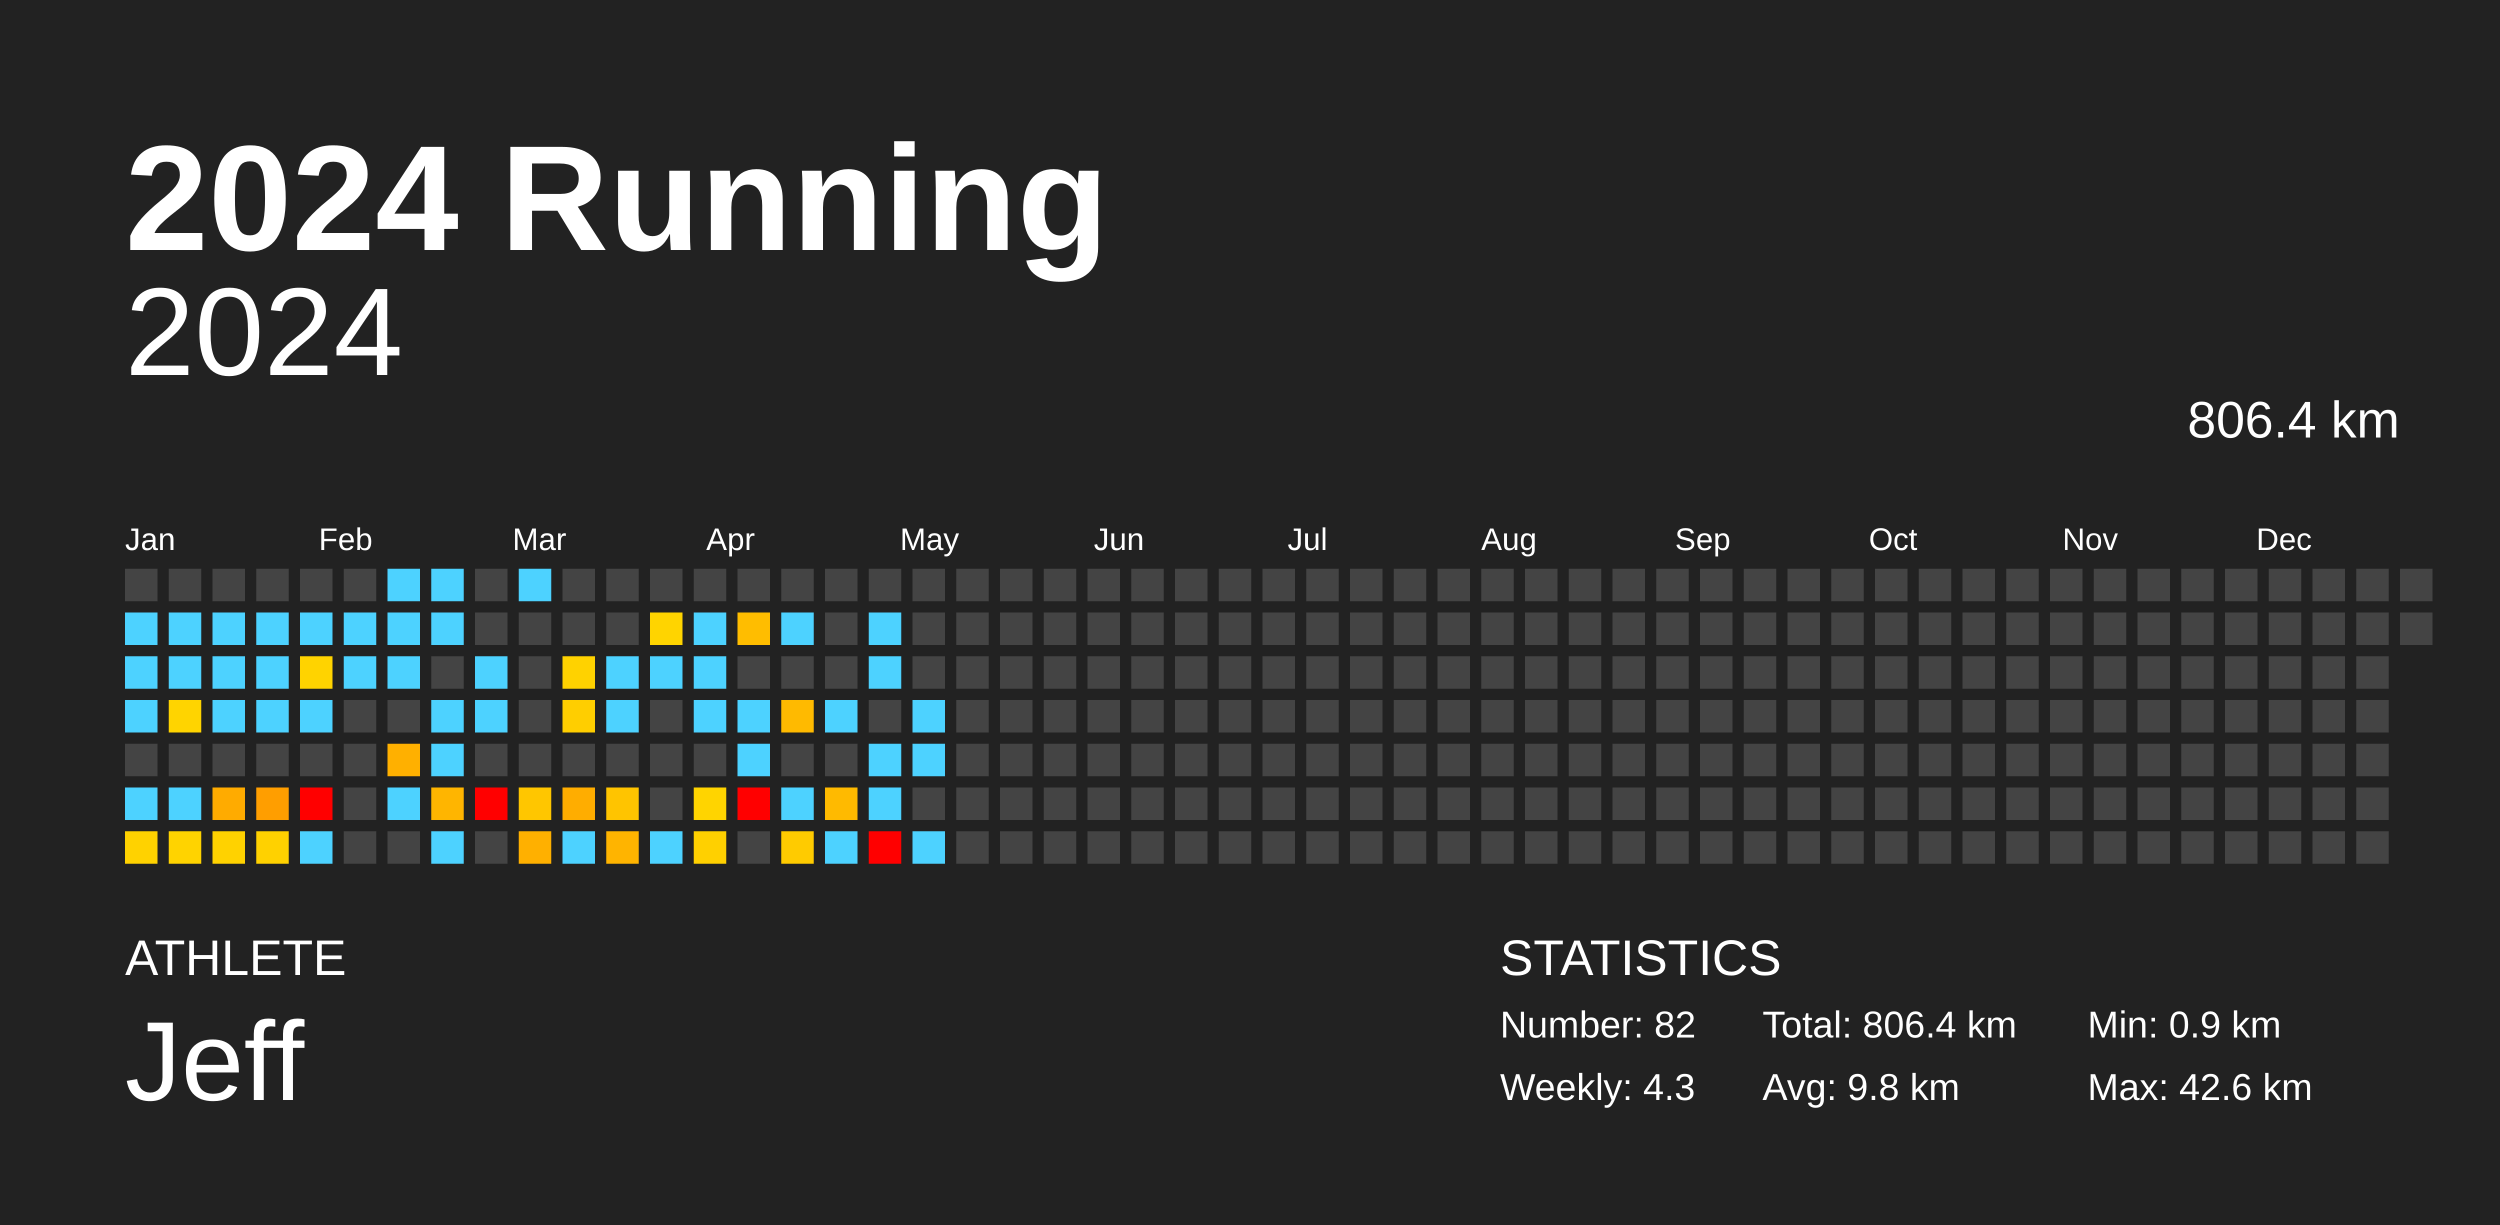
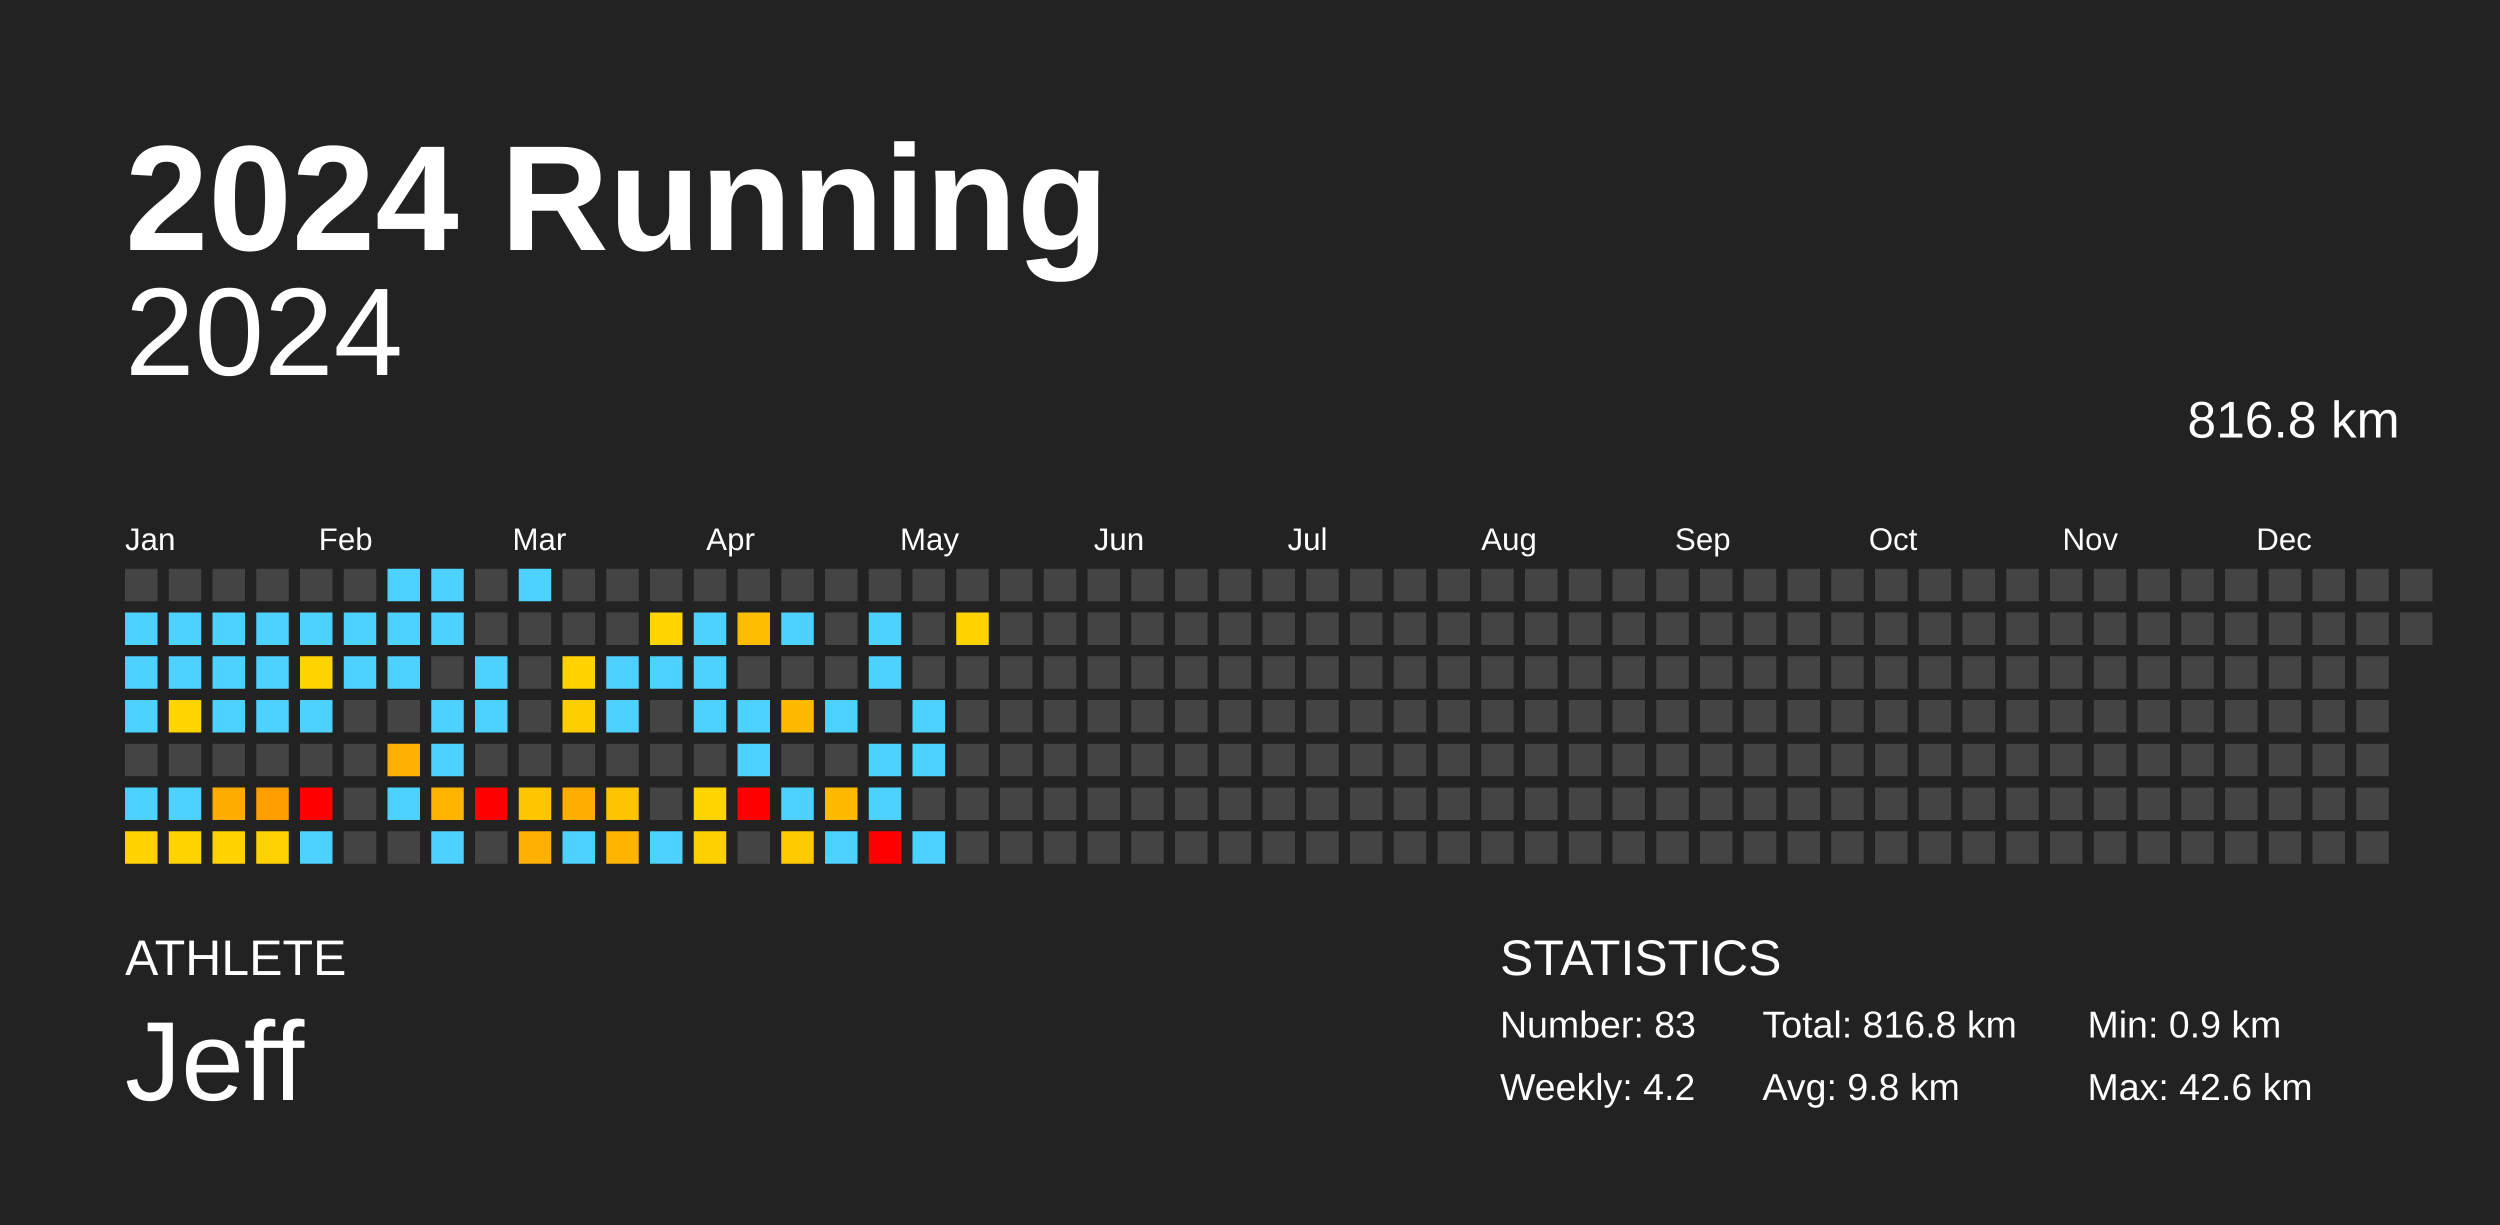
<svg xmlns="http://www.w3.org/2000/svg" baseProfile="full" height="98mm" version="1.1" viewBox="0,0,200,98" width="200mm">
  <defs />
  <rect fill="#222222" height="98" width="200" x="0" y="0" />
  <text fill="#FFFFFF" style="font-size:12px; font-family:Arial; font-weight:bold;" x="10" y="20">2024 Running</text>
  <text fill="#FFFFFF" style="font-size:4px; font-family:Arial" x="10" y="78">ATHLETE</text>
  <text fill="#FFFFFF" style="font-size:9px; font-family:Arial" x="10" y="88">Jeff</text>
  <text fill="#FFFFFF" style="font-size:4px; font-family:Arial" x="120" y="78">STATISTICS</text>
-   <text fill="#FFFFFF" style="font-size:3px; font-family:Arial" x="120" y="83">Number: 82</text>
-   <text fill="#FFFFFF" style="font-size:3px; font-family:Arial" x="120" y="88">Weekly: 4.3</text>
-   <text fill="#FFFFFF" style="font-size:3px; font-family:Arial" x="141" y="83">Total: 806.4 km</text>
+   <text fill="#FFFFFF" style="font-size:3px; font-family:Arial" x="120" y="83">Number: 83</text>
+   <text fill="#FFFFFF" style="font-size:3px; font-family:Arial" x="120" y="88">Weekly: 4.2</text>
+   <text fill="#FFFFFF" style="font-size:3px; font-family:Arial" x="141" y="83">Total: 816.8 km</text>
  <text fill="#FFFFFF" style="font-size:3px; font-family:Arial" x="141" y="88">Avg: 9.8 km</text>
  <text fill="#FFFFFF" style="font-size:3px; font-family:Arial" x="167" y="83">Min: 0.9 km</text>
  <text fill="#FFFFFF" style="font-size:3px; font-family:Arial" x="167" y="88">Max: 42.6 km</text>
  <text alignment-baseline="hanging" fill="#FFFFFF" style="font-size:10.0px; font-family:Arial;" x="10" y="30">2024</text>
-   <text alignment-baseline="hanging" fill="#FFFFFF" style="font-size:4.125px; font-family:Arial;" x="175" y="35">806.4 km</text>
+   <text alignment-baseline="hanging" fill="#FFFFFF" style="font-size:4.125px; font-family:Arial;" x="175" y="35">816.8 km</text>
  <text fill="#FFFFFF" style="font-size:2.5px; font-family:Arial" x="10.0" y="44">Jan</text>
  <text fill="#FFFFFF" style="font-size:2.5px; font-family:Arial" x="25.5" y="44">Feb</text>
  <text fill="#FFFFFF" style="font-size:2.5px; font-family:Arial" x="41.0" y="44">Mar</text>
  <text fill="#FFFFFF" style="font-size:2.5px; font-family:Arial" x="56.5" y="44">Apr</text>
  <text fill="#FFFFFF" style="font-size:2.5px; font-family:Arial" x="72.0" y="44">May</text>
  <text fill="#FFFFFF" style="font-size:2.5px; font-family:Arial" x="87.5" y="44">Jun</text>
  <text fill="#FFFFFF" style="font-size:2.5px; font-family:Arial" x="103.0" y="44">Jul</text>
  <text fill="#FFFFFF" style="font-size:2.5px; font-family:Arial" x="118.5" y="44">Aug</text>
  <text fill="#FFFFFF" style="font-size:2.5px; font-family:Arial" x="134.0" y="44">Sep</text>
  <text fill="#FFFFFF" style="font-size:2.5px; font-family:Arial" x="149.5" y="44">Oct</text>
  <text fill="#FFFFFF" style="font-size:2.5px; font-family:Arial" x="165.0" y="44">Nov</text>
  <text fill="#FFFFFF" style="font-size:2.5px; font-family:Arial" x="180.5" y="44">Dec</text>
  <rect fill="#444444" height="2.6" width="2.6" x="10.0" y="45.5" />
  <rect fill="#4dd2ff" height="2.6" width="2.6" x="10.0" y="49.0" />
  <rect fill="#4dd2ff" height="2.6" width="2.6" x="10.0" y="52.5" />
  <rect fill="#4dd2ff" height="2.6" width="2.6" x="10.0" y="56.0" />
  <rect fill="#444444" height="2.6" width="2.6" x="10.0" y="59.5" />
  <rect fill="#4dd2ff" height="2.6" width="2.6" x="10.0" y="63.0" />
  <rect fill="#ffd200" height="2.6" width="2.6" x="10.0" y="66.5" />
  <rect fill="#444444" height="2.6" width="2.6" x="13.5" y="45.5" />
  <rect fill="#4dd2ff" height="2.6" width="2.6" x="13.5" y="49.0" />
  <rect fill="#4dd2ff" height="2.6" width="2.6" x="13.5" y="52.5" />
  <rect fill="#ffd400" height="2.6" width="2.6" x="13.5" y="56.0" />
  <rect fill="#444444" height="2.6" width="2.6" x="13.5" y="59.5" />
  <rect fill="#4dd2ff" height="2.6" width="2.6" x="13.5" y="63.0" />
  <rect fill="#ffd300" height="2.6" width="2.6" x="13.5" y="66.5" />
  <rect fill="#444444" height="2.6" width="2.6" x="17.0" y="45.5" />
  <rect fill="#4dd2ff" height="2.6" width="2.6" x="17.0" y="49.0" />
  <rect fill="#4dd2ff" height="2.6" width="2.6" x="17.0" y="52.5" />
  <rect fill="#4dd2ff" height="2.6" width="2.6" x="17.0" y="56.0" />
  <rect fill="#444444" height="2.6" width="2.6" x="17.0" y="59.5" />
  <rect fill="#ffab00" height="2.6" width="2.6" x="17.0" y="63.0" />
  <rect fill="#ffd200" height="2.6" width="2.6" x="17.0" y="66.5" />
  <rect fill="#444444" height="2.6" width="2.6" x="20.5" y="45.5" />
  <rect fill="#4dd2ff" height="2.6" width="2.6" x="20.5" y="49.0" />
  <rect fill="#4dd2ff" height="2.6" width="2.6" x="20.5" y="52.5" />
  <rect fill="#4dd2ff" height="2.6" width="2.6" x="20.5" y="56.0" />
  <rect fill="#444444" height="2.6" width="2.6" x="20.5" y="59.5" />
  <rect fill="#ff9e00" height="2.6" width="2.6" x="20.5" y="63.0" />
  <rect fill="#ffd100" height="2.6" width="2.6" x="20.5" y="66.5" />
  <rect fill="#444444" height="2.6" width="2.6" x="24.0" y="45.5" />
  <rect fill="#4dd2ff" height="2.6" width="2.6" x="24.0" y="49.0" />
  <rect fill="#ffd300" height="2.6" width="2.6" x="24.0" y="52.5" />
  <rect fill="#4dd2ff" height="2.6" width="2.6" x="24.0" y="56.0" />
  <rect fill="#444444" height="2.6" width="2.6" x="24.0" y="59.5" />
  <rect fill="red" height="2.6" width="2.6" x="24.0" y="63.0" />
  <rect fill="#4dd2ff" height="2.6" width="2.6" x="24.0" y="66.5" />
  <rect fill="#444444" height="2.6" width="2.6" x="27.5" y="45.5" />
  <rect fill="#4dd2ff" height="2.6" width="2.6" x="27.5" y="49.0" />
  <rect fill="#4dd2ff" height="2.6" width="2.6" x="27.5" y="52.5" />
  <rect fill="#444444" height="2.6" width="2.6" x="27.5" y="56.0" />
  <rect fill="#444444" height="2.6" width="2.6" x="27.5" y="59.5" />
  <rect fill="#444444" height="2.6" width="2.6" x="27.5" y="63.0" />
  <rect fill="#444444" height="2.6" width="2.6" x="27.5" y="66.5" />
  <rect fill="#4dd2ff" height="2.6" width="2.6" x="31.0" y="45.5" />
  <rect fill="#4dd2ff" height="2.6" width="2.6" x="31.0" y="49.0" />
  <rect fill="#4dd2ff" height="2.6" width="2.6" x="31.0" y="52.5" />
  <rect fill="#444444" height="2.6" width="2.6" x="31.0" y="56.0" />
  <rect fill="#ffb000" height="2.6" width="2.6" x="31.0" y="59.5" />
  <rect fill="#4dd2ff" height="2.6" width="2.6" x="31.0" y="63.0" />
  <rect fill="#444444" height="2.6" width="2.6" x="31.0" y="66.5" />
  <rect fill="#4dd2ff" height="2.6" width="2.6" x="34.5" y="45.5" />
  <rect fill="#4dd2ff" height="2.6" width="2.6" x="34.5" y="49.0" />
  <rect fill="#444444" height="2.6" width="2.6" x="34.5" y="52.5" />
  <rect fill="#4dd2ff" height="2.6" width="2.6" x="34.5" y="56.0" />
  <rect fill="#4dd2ff" height="2.6" width="2.6" x="34.5" y="59.5" />
  <rect fill="#ffb500" height="2.6" width="2.6" x="34.5" y="63.0" />
  <rect fill="#4dd2ff" height="2.6" width="2.6" x="34.5" y="66.5" />
  <rect fill="#444444" height="2.6" width="2.6" x="38.0" y="45.5" />
  <rect fill="#444444" height="2.6" width="2.6" x="38.0" y="49.0" />
  <rect fill="#4dd2ff" height="2.6" width="2.6" x="38.0" y="52.5" />
  <rect fill="#4dd2ff" height="2.6" width="2.6" x="38.0" y="56.0" />
  <rect fill="#444444" height="2.6" width="2.6" x="38.0" y="59.5" />
  <rect fill="red" height="2.6" width="2.6" x="38.0" y="63.0" />
  <rect fill="#444444" height="2.6" width="2.6" x="38.0" y="66.5" />
  <rect fill="#4dd2ff" height="2.6" width="2.6" x="41.5" y="45.5" />
  <rect fill="#444444" height="2.6" width="2.6" x="41.5" y="49.0" />
  <rect fill="#444444" height="2.6" width="2.6" x="41.5" y="52.5" />
  <rect fill="#444444" height="2.6" width="2.6" x="41.5" y="56.0" />
  <rect fill="#444444" height="2.6" width="2.6" x="41.5" y="59.5" />
  <rect fill="#ffc600" height="2.6" width="2.6" x="41.5" y="63.0" />
  <rect fill="#ffb000" height="2.6" width="2.6" x="41.5" y="66.5" />
  <rect fill="#444444" height="2.6" width="2.6" x="45.0" y="45.5" />
  <rect fill="#444444" height="2.6" width="2.6" x="45.0" y="49.0" />
  <rect fill="#ffd200" height="2.6" width="2.6" x="45.0" y="52.5" />
  <rect fill="#ffce00" height="2.6" width="2.6" x="45.0" y="56.0" />
  <rect fill="#444444" height="2.6" width="2.6" x="45.0" y="59.5" />
  <rect fill="#ffad00" height="2.6" width="2.6" x="45.0" y="63.0" />
  <rect fill="#4dd2ff" height="2.6" width="2.6" x="45.0" y="66.5" />
  <rect fill="#444444" height="2.6" width="2.6" x="48.5" y="45.5" />
  <rect fill="#444444" height="2.6" width="2.6" x="48.5" y="49.0" />
  <rect fill="#4dd2ff" height="2.6" width="2.6" x="48.5" y="52.5" />
  <rect fill="#4dd2ff" height="2.6" width="2.6" x="48.5" y="56.0" />
  <rect fill="#444444" height="2.6" width="2.6" x="48.5" y="59.5" />
  <rect fill="#ffc400" height="2.6" width="2.6" x="48.5" y="63.0" />
  <rect fill="#ffb400" height="2.6" width="2.6" x="48.5" y="66.5" />
  <rect fill="#444444" height="2.6" width="2.6" x="52.0" y="45.5" />
  <rect fill="#ffd400" height="2.6" width="2.6" x="52.0" y="49.0" />
  <rect fill="#4dd2ff" height="2.6" width="2.6" x="52.0" y="52.5" />
  <rect fill="#444444" height="2.6" width="2.6" x="52.0" y="56.0" />
  <rect fill="#444444" height="2.6" width="2.6" x="52.0" y="59.5" />
  <rect fill="#444444" height="2.6" width="2.6" x="52.0" y="63.0" />
  <rect fill="#4dd2ff" height="2.6" width="2.6" x="52.0" y="66.5" />
  <rect fill="#444444" height="2.6" width="2.6" x="55.5" y="45.5" />
  <rect fill="#4dd2ff" height="2.6" width="2.6" x="55.5" y="49.0" />
  <rect fill="#4dd2ff" height="2.6" width="2.6" x="55.5" y="52.5" />
  <rect fill="#4dd2ff" height="2.6" width="2.6" x="55.5" y="56.0" />
  <rect fill="#444444" height="2.6" width="2.6" x="55.5" y="59.5" />
  <rect fill="#ffd400" height="2.6" width="2.6" x="55.5" y="63.0" />
  <rect fill="#ffd000" height="2.6" width="2.6" x="55.5" y="66.5" />
  <rect fill="#444444" height="2.6" width="2.6" x="59.0" y="45.5" />
  <rect fill="#ffbd00" height="2.6" width="2.6" x="59.0" y="49.0" />
  <rect fill="#444444" height="2.6" width="2.6" x="59.0" y="52.5" />
  <rect fill="#4dd2ff" height="2.6" width="2.6" x="59.0" y="56.0" />
  <rect fill="#4dd2ff" height="2.6" width="2.6" x="59.0" y="59.5" />
  <rect fill="red" height="2.6" width="2.6" x="59.0" y="63.0" />
  <rect fill="#444444" height="2.6" width="2.6" x="59.0" y="66.5" />
  <rect fill="#444444" height="2.6" width="2.6" x="62.5" y="45.5" />
  <rect fill="#4dd2ff" height="2.6" width="2.6" x="62.5" y="49.0" />
  <rect fill="#444444" height="2.6" width="2.6" x="62.5" y="52.5" />
  <rect fill="#ffba00" height="2.6" width="2.6" x="62.5" y="56.0" />
  <rect fill="#444444" height="2.6" width="2.6" x="62.5" y="59.5" />
  <rect fill="#4dd2ff" height="2.6" width="2.6" x="62.5" y="63.0" />
  <rect fill="#ffcb00" height="2.6" width="2.6" x="62.5" y="66.5" />
  <rect fill="#444444" height="2.6" width="2.6" x="66.0" y="45.5" />
  <rect fill="#444444" height="2.6" width="2.6" x="66.0" y="49.0" />
  <rect fill="#444444" height="2.6" width="2.6" x="66.0" y="52.5" />
  <rect fill="#4dd2ff" height="2.6" width="2.6" x="66.0" y="56.0" />
  <rect fill="#444444" height="2.6" width="2.6" x="66.0" y="59.5" />
  <rect fill="#ffba00" height="2.6" width="2.6" x="66.0" y="63.0" />
  <rect fill="#4dd2ff" height="2.6" width="2.6" x="66.0" y="66.5" />
  <rect fill="#444444" height="2.6" width="2.6" x="69.5" y="45.5" />
  <rect fill="#4dd2ff" height="2.6" width="2.6" x="69.5" y="49.0" />
  <rect fill="#4dd2ff" height="2.6" width="2.6" x="69.5" y="52.5" />
  <rect fill="#444444" height="2.6" width="2.6" x="69.5" y="56.0" />
  <rect fill="#4dd2ff" height="2.6" width="2.6" x="69.5" y="59.5" />
  <rect fill="#4dd2ff" height="2.6" width="2.6" x="69.5" y="63.0" />
  <rect fill="red" height="2.6" width="2.6" x="69.5" y="66.5" />
  <rect fill="#444444" height="2.6" width="2.6" x="73.0" y="45.5" />
  <rect fill="#444444" height="2.6" width="2.6" x="73.0" y="49.0" />
  <rect fill="#444444" height="2.6" width="2.6" x="73.0" y="52.5" />
  <rect fill="#4dd2ff" height="2.6" width="2.6" x="73.0" y="56.0" />
  <rect fill="#4dd2ff" height="2.6" width="2.6" x="73.0" y="59.5" />
  <rect fill="#444444" height="2.6" width="2.6" x="73.0" y="63.0" />
  <rect fill="#4dd2ff" height="2.6" width="2.6" x="73.0" y="66.5" />
  <rect fill="#444444" height="2.6" width="2.6" x="76.5" y="45.5" />
-   <rect fill="#444444" height="2.6" width="2.6" x="76.5" y="49.0" />
+   <rect fill="#ffd200" height="2.6" width="2.6" x="76.5" y="49.0" />
  <rect fill="#444444" height="2.6" width="2.6" x="76.5" y="52.5" />
  <rect fill="#444444" height="2.6" width="2.6" x="76.5" y="56.0" />
  <rect fill="#444444" height="2.6" width="2.6" x="76.5" y="59.5" />
  <rect fill="#444444" height="2.6" width="2.6" x="76.5" y="63.0" />
  <rect fill="#444444" height="2.6" width="2.6" x="76.5" y="66.5" />
  <rect fill="#444444" height="2.6" width="2.6" x="80.0" y="45.5" />
  <rect fill="#444444" height="2.6" width="2.6" x="80.0" y="49.0" />
  <rect fill="#444444" height="2.6" width="2.6" x="80.0" y="52.5" />
  <rect fill="#444444" height="2.6" width="2.6" x="80.0" y="56.0" />
  <rect fill="#444444" height="2.6" width="2.6" x="80.0" y="59.5" />
  <rect fill="#444444" height="2.6" width="2.6" x="80.0" y="63.0" />
  <rect fill="#444444" height="2.6" width="2.6" x="80.0" y="66.5" />
  <rect fill="#444444" height="2.6" width="2.6" x="83.5" y="45.5" />
  <rect fill="#444444" height="2.6" width="2.6" x="83.5" y="49.0" />
  <rect fill="#444444" height="2.6" width="2.6" x="83.5" y="52.5" />
  <rect fill="#444444" height="2.6" width="2.6" x="83.5" y="56.0" />
  <rect fill="#444444" height="2.6" width="2.6" x="83.5" y="59.5" />
  <rect fill="#444444" height="2.6" width="2.6" x="83.5" y="63.0" />
  <rect fill="#444444" height="2.6" width="2.6" x="83.5" y="66.5" />
  <rect fill="#444444" height="2.6" width="2.6" x="87.0" y="45.5" />
  <rect fill="#444444" height="2.6" width="2.6" x="87.0" y="49.0" />
  <rect fill="#444444" height="2.6" width="2.6" x="87.0" y="52.5" />
  <rect fill="#444444" height="2.6" width="2.6" x="87.0" y="56.0" />
  <rect fill="#444444" height="2.6" width="2.6" x="87.0" y="59.5" />
  <rect fill="#444444" height="2.6" width="2.6" x="87.0" y="63.0" />
  <rect fill="#444444" height="2.6" width="2.6" x="87.0" y="66.5" />
  <rect fill="#444444" height="2.6" width="2.6" x="90.5" y="45.5" />
  <rect fill="#444444" height="2.6" width="2.6" x="90.5" y="49.0" />
  <rect fill="#444444" height="2.6" width="2.6" x="90.5" y="52.5" />
  <rect fill="#444444" height="2.6" width="2.6" x="90.5" y="56.0" />
  <rect fill="#444444" height="2.6" width="2.6" x="90.5" y="59.5" />
  <rect fill="#444444" height="2.6" width="2.6" x="90.5" y="63.0" />
  <rect fill="#444444" height="2.6" width="2.6" x="90.5" y="66.5" />
  <rect fill="#444444" height="2.6" width="2.6" x="94.0" y="45.5" />
  <rect fill="#444444" height="2.6" width="2.6" x="94.0" y="49.0" />
  <rect fill="#444444" height="2.6" width="2.6" x="94.0" y="52.5" />
  <rect fill="#444444" height="2.6" width="2.6" x="94.0" y="56.0" />
  <rect fill="#444444" height="2.6" width="2.6" x="94.0" y="59.5" />
  <rect fill="#444444" height="2.6" width="2.6" x="94.0" y="63.0" />
  <rect fill="#444444" height="2.6" width="2.6" x="94.0" y="66.5" />
  <rect fill="#444444" height="2.6" width="2.6" x="97.5" y="45.5" />
  <rect fill="#444444" height="2.6" width="2.6" x="97.5" y="49.0" />
  <rect fill="#444444" height="2.6" width="2.6" x="97.5" y="52.5" />
  <rect fill="#444444" height="2.6" width="2.6" x="97.5" y="56.0" />
  <rect fill="#444444" height="2.6" width="2.6" x="97.5" y="59.5" />
  <rect fill="#444444" height="2.6" width="2.6" x="97.5" y="63.0" />
  <rect fill="#444444" height="2.6" width="2.6" x="97.5" y="66.5" />
  <rect fill="#444444" height="2.6" width="2.6" x="101.0" y="45.5" />
  <rect fill="#444444" height="2.6" width="2.6" x="101.0" y="49.0" />
  <rect fill="#444444" height="2.6" width="2.6" x="101.0" y="52.5" />
  <rect fill="#444444" height="2.6" width="2.6" x="101.0" y="56.0" />
  <rect fill="#444444" height="2.6" width="2.6" x="101.0" y="59.5" />
  <rect fill="#444444" height="2.6" width="2.6" x="101.0" y="63.0" />
  <rect fill="#444444" height="2.6" width="2.6" x="101.0" y="66.5" />
  <rect fill="#444444" height="2.6" width="2.6" x="104.5" y="45.5" />
  <rect fill="#444444" height="2.6" width="2.6" x="104.5" y="49.0" />
  <rect fill="#444444" height="2.6" width="2.6" x="104.5" y="52.5" />
  <rect fill="#444444" height="2.6" width="2.6" x="104.5" y="56.0" />
  <rect fill="#444444" height="2.6" width="2.6" x="104.5" y="59.5" />
  <rect fill="#444444" height="2.6" width="2.6" x="104.5" y="63.0" />
  <rect fill="#444444" height="2.6" width="2.6" x="104.5" y="66.5" />
  <rect fill="#444444" height="2.6" width="2.6" x="108.0" y="45.5" />
  <rect fill="#444444" height="2.6" width="2.6" x="108.0" y="49.0" />
  <rect fill="#444444" height="2.6" width="2.6" x="108.0" y="52.5" />
  <rect fill="#444444" height="2.6" width="2.6" x="108.0" y="56.0" />
  <rect fill="#444444" height="2.6" width="2.6" x="108.0" y="59.5" />
  <rect fill="#444444" height="2.6" width="2.6" x="108.0" y="63.0" />
  <rect fill="#444444" height="2.6" width="2.6" x="108.0" y="66.5" />
  <rect fill="#444444" height="2.6" width="2.6" x="111.5" y="45.5" />
  <rect fill="#444444" height="2.6" width="2.6" x="111.5" y="49.0" />
  <rect fill="#444444" height="2.6" width="2.6" x="111.5" y="52.5" />
  <rect fill="#444444" height="2.6" width="2.6" x="111.5" y="56.0" />
  <rect fill="#444444" height="2.6" width="2.6" x="111.5" y="59.5" />
  <rect fill="#444444" height="2.6" width="2.6" x="111.5" y="63.0" />
  <rect fill="#444444" height="2.6" width="2.6" x="111.5" y="66.5" />
  <rect fill="#444444" height="2.6" width="2.6" x="115.0" y="45.5" />
  <rect fill="#444444" height="2.6" width="2.6" x="115.0" y="49.0" />
  <rect fill="#444444" height="2.6" width="2.6" x="115.0" y="52.5" />
  <rect fill="#444444" height="2.6" width="2.6" x="115.0" y="56.0" />
  <rect fill="#444444" height="2.6" width="2.6" x="115.0" y="59.5" />
  <rect fill="#444444" height="2.6" width="2.6" x="115.0" y="63.0" />
  <rect fill="#444444" height="2.6" width="2.6" x="115.0" y="66.5" />
  <rect fill="#444444" height="2.6" width="2.6" x="118.5" y="45.5" />
  <rect fill="#444444" height="2.6" width="2.6" x="118.5" y="49.0" />
  <rect fill="#444444" height="2.6" width="2.6" x="118.5" y="52.5" />
  <rect fill="#444444" height="2.6" width="2.6" x="118.5" y="56.0" />
  <rect fill="#444444" height="2.6" width="2.6" x="118.5" y="59.5" />
  <rect fill="#444444" height="2.6" width="2.6" x="118.5" y="63.0" />
  <rect fill="#444444" height="2.6" width="2.6" x="118.5" y="66.5" />
  <rect fill="#444444" height="2.6" width="2.6" x="122.0" y="45.5" />
  <rect fill="#444444" height="2.6" width="2.6" x="122.0" y="49.0" />
  <rect fill="#444444" height="2.6" width="2.6" x="122.0" y="52.5" />
  <rect fill="#444444" height="2.6" width="2.6" x="122.0" y="56.0" />
  <rect fill="#444444" height="2.6" width="2.6" x="122.0" y="59.5" />
  <rect fill="#444444" height="2.6" width="2.6" x="122.0" y="63.0" />
  <rect fill="#444444" height="2.6" width="2.6" x="122.0" y="66.5" />
  <rect fill="#444444" height="2.6" width="2.6" x="125.5" y="45.5" />
  <rect fill="#444444" height="2.6" width="2.6" x="125.5" y="49.0" />
  <rect fill="#444444" height="2.6" width="2.6" x="125.5" y="52.5" />
  <rect fill="#444444" height="2.6" width="2.6" x="125.5" y="56.0" />
  <rect fill="#444444" height="2.6" width="2.6" x="125.5" y="59.5" />
  <rect fill="#444444" height="2.6" width="2.6" x="125.5" y="63.0" />
  <rect fill="#444444" height="2.6" width="2.6" x="125.5" y="66.5" />
  <rect fill="#444444" height="2.6" width="2.6" x="129.0" y="45.5" />
  <rect fill="#444444" height="2.6" width="2.6" x="129.0" y="49.0" />
  <rect fill="#444444" height="2.6" width="2.6" x="129.0" y="52.5" />
  <rect fill="#444444" height="2.6" width="2.6" x="129.0" y="56.0" />
  <rect fill="#444444" height="2.6" width="2.6" x="129.0" y="59.5" />
  <rect fill="#444444" height="2.6" width="2.6" x="129.0" y="63.0" />
  <rect fill="#444444" height="2.6" width="2.6" x="129.0" y="66.5" />
  <rect fill="#444444" height="2.6" width="2.6" x="132.5" y="45.5" />
  <rect fill="#444444" height="2.6" width="2.6" x="132.5" y="49.0" />
  <rect fill="#444444" height="2.6" width="2.6" x="132.5" y="52.5" />
  <rect fill="#444444" height="2.6" width="2.6" x="132.5" y="56.0" />
  <rect fill="#444444" height="2.6" width="2.6" x="132.5" y="59.5" />
  <rect fill="#444444" height="2.6" width="2.6" x="132.5" y="63.0" />
  <rect fill="#444444" height="2.6" width="2.6" x="132.5" y="66.5" />
  <rect fill="#444444" height="2.6" width="2.6" x="136.0" y="45.5" />
  <rect fill="#444444" height="2.6" width="2.6" x="136.0" y="49.0" />
  <rect fill="#444444" height="2.6" width="2.6" x="136.0" y="52.5" />
  <rect fill="#444444" height="2.6" width="2.6" x="136.0" y="56.0" />
  <rect fill="#444444" height="2.6" width="2.6" x="136.0" y="59.5" />
  <rect fill="#444444" height="2.6" width="2.6" x="136.0" y="63.0" />
  <rect fill="#444444" height="2.6" width="2.6" x="136.0" y="66.5" />
  <rect fill="#444444" height="2.6" width="2.6" x="139.5" y="45.5" />
  <rect fill="#444444" height="2.6" width="2.6" x="139.5" y="49.0" />
  <rect fill="#444444" height="2.6" width="2.6" x="139.5" y="52.5" />
  <rect fill="#444444" height="2.6" width="2.6" x="139.5" y="56.0" />
  <rect fill="#444444" height="2.6" width="2.6" x="139.5" y="59.5" />
  <rect fill="#444444" height="2.6" width="2.6" x="139.5" y="63.0" />
  <rect fill="#444444" height="2.6" width="2.6" x="139.5" y="66.5" />
  <rect fill="#444444" height="2.6" width="2.6" x="143.0" y="45.5" />
  <rect fill="#444444" height="2.6" width="2.6" x="143.0" y="49.0" />
  <rect fill="#444444" height="2.6" width="2.6" x="143.0" y="52.5" />
  <rect fill="#444444" height="2.6" width="2.6" x="143.0" y="56.0" />
  <rect fill="#444444" height="2.6" width="2.6" x="143.0" y="59.5" />
  <rect fill="#444444" height="2.6" width="2.6" x="143.0" y="63.0" />
  <rect fill="#444444" height="2.6" width="2.6" x="143.0" y="66.5" />
  <rect fill="#444444" height="2.6" width="2.6" x="146.5" y="45.5" />
  <rect fill="#444444" height="2.6" width="2.6" x="146.5" y="49.0" />
  <rect fill="#444444" height="2.6" width="2.6" x="146.5" y="52.5" />
  <rect fill="#444444" height="2.6" width="2.6" x="146.5" y="56.0" />
  <rect fill="#444444" height="2.6" width="2.6" x="146.5" y="59.5" />
  <rect fill="#444444" height="2.6" width="2.6" x="146.5" y="63.0" />
  <rect fill="#444444" height="2.6" width="2.6" x="146.5" y="66.5" />
  <rect fill="#444444" height="2.6" width="2.6" x="150.0" y="45.5" />
  <rect fill="#444444" height="2.6" width="2.6" x="150.0" y="49.0" />
  <rect fill="#444444" height="2.6" width="2.6" x="150.0" y="52.5" />
  <rect fill="#444444" height="2.6" width="2.6" x="150.0" y="56.0" />
  <rect fill="#444444" height="2.6" width="2.6" x="150.0" y="59.5" />
  <rect fill="#444444" height="2.6" width="2.6" x="150.0" y="63.0" />
  <rect fill="#444444" height="2.6" width="2.6" x="150.0" y="66.5" />
  <rect fill="#444444" height="2.6" width="2.6" x="153.5" y="45.5" />
  <rect fill="#444444" height="2.6" width="2.6" x="153.5" y="49.0" />
  <rect fill="#444444" height="2.6" width="2.6" x="153.5" y="52.5" />
  <rect fill="#444444" height="2.6" width="2.6" x="153.5" y="56.0" />
  <rect fill="#444444" height="2.6" width="2.6" x="153.5" y="59.5" />
  <rect fill="#444444" height="2.6" width="2.6" x="153.5" y="63.0" />
  <rect fill="#444444" height="2.6" width="2.6" x="153.5" y="66.5" />
  <rect fill="#444444" height="2.6" width="2.6" x="157.0" y="45.5" />
  <rect fill="#444444" height="2.6" width="2.6" x="157.0" y="49.0" />
  <rect fill="#444444" height="2.6" width="2.6" x="157.0" y="52.5" />
  <rect fill="#444444" height="2.6" width="2.6" x="157.0" y="56.0" />
  <rect fill="#444444" height="2.6" width="2.6" x="157.0" y="59.5" />
  <rect fill="#444444" height="2.6" width="2.6" x="157.0" y="63.0" />
  <rect fill="#444444" height="2.6" width="2.6" x="157.0" y="66.5" />
  <rect fill="#444444" height="2.6" width="2.6" x="160.5" y="45.5" />
  <rect fill="#444444" height="2.6" width="2.6" x="160.5" y="49.0" />
  <rect fill="#444444" height="2.6" width="2.6" x="160.5" y="52.5" />
  <rect fill="#444444" height="2.6" width="2.6" x="160.5" y="56.0" />
  <rect fill="#444444" height="2.6" width="2.6" x="160.5" y="59.5" />
  <rect fill="#444444" height="2.6" width="2.6" x="160.5" y="63.0" />
  <rect fill="#444444" height="2.6" width="2.6" x="160.5" y="66.5" />
  <rect fill="#444444" height="2.6" width="2.6" x="164.0" y="45.5" />
  <rect fill="#444444" height="2.6" width="2.6" x="164.0" y="49.0" />
  <rect fill="#444444" height="2.6" width="2.6" x="164.0" y="52.5" />
  <rect fill="#444444" height="2.6" width="2.6" x="164.0" y="56.0" />
  <rect fill="#444444" height="2.6" width="2.6" x="164.0" y="59.5" />
  <rect fill="#444444" height="2.6" width="2.6" x="164.0" y="63.0" />
  <rect fill="#444444" height="2.6" width="2.6" x="164.0" y="66.5" />
  <rect fill="#444444" height="2.6" width="2.6" x="167.5" y="45.5" />
  <rect fill="#444444" height="2.6" width="2.6" x="167.5" y="49.0" />
  <rect fill="#444444" height="2.6" width="2.6" x="167.5" y="52.5" />
  <rect fill="#444444" height="2.6" width="2.6" x="167.5" y="56.0" />
  <rect fill="#444444" height="2.6" width="2.6" x="167.5" y="59.5" />
  <rect fill="#444444" height="2.6" width="2.6" x="167.5" y="63.0" />
  <rect fill="#444444" height="2.6" width="2.6" x="167.5" y="66.5" />
  <rect fill="#444444" height="2.6" width="2.6" x="171.0" y="45.5" />
  <rect fill="#444444" height="2.6" width="2.6" x="171.0" y="49.0" />
  <rect fill="#444444" height="2.6" width="2.6" x="171.0" y="52.5" />
  <rect fill="#444444" height="2.6" width="2.6" x="171.0" y="56.0" />
  <rect fill="#444444" height="2.6" width="2.6" x="171.0" y="59.5" />
  <rect fill="#444444" height="2.6" width="2.6" x="171.0" y="63.0" />
  <rect fill="#444444" height="2.6" width="2.6" x="171.0" y="66.5" />
  <rect fill="#444444" height="2.6" width="2.6" x="174.5" y="45.5" />
  <rect fill="#444444" height="2.6" width="2.6" x="174.5" y="49.0" />
  <rect fill="#444444" height="2.6" width="2.6" x="174.5" y="52.5" />
  <rect fill="#444444" height="2.6" width="2.6" x="174.5" y="56.0" />
  <rect fill="#444444" height="2.6" width="2.6" x="174.5" y="59.5" />
  <rect fill="#444444" height="2.6" width="2.6" x="174.5" y="63.0" />
  <rect fill="#444444" height="2.6" width="2.6" x="174.5" y="66.5" />
  <rect fill="#444444" height="2.6" width="2.6" x="178.0" y="45.5" />
  <rect fill="#444444" height="2.6" width="2.6" x="178.0" y="49.0" />
  <rect fill="#444444" height="2.6" width="2.6" x="178.0" y="52.5" />
  <rect fill="#444444" height="2.6" width="2.6" x="178.0" y="56.0" />
  <rect fill="#444444" height="2.6" width="2.6" x="178.0" y="59.5" />
  <rect fill="#444444" height="2.6" width="2.6" x="178.0" y="63.0" />
  <rect fill="#444444" height="2.6" width="2.6" x="178.0" y="66.5" />
  <rect fill="#444444" height="2.6" width="2.6" x="181.5" y="45.5" />
  <rect fill="#444444" height="2.6" width="2.6" x="181.5" y="49.0" />
  <rect fill="#444444" height="2.6" width="2.6" x="181.5" y="52.5" />
  <rect fill="#444444" height="2.6" width="2.6" x="181.5" y="56.0" />
  <rect fill="#444444" height="2.6" width="2.6" x="181.5" y="59.5" />
  <rect fill="#444444" height="2.6" width="2.6" x="181.5" y="63.0" />
  <rect fill="#444444" height="2.6" width="2.6" x="181.5" y="66.5" />
  <rect fill="#444444" height="2.6" width="2.6" x="185.0" y="45.5" />
  <rect fill="#444444" height="2.6" width="2.6" x="185.0" y="49.0" />
  <rect fill="#444444" height="2.6" width="2.6" x="185.0" y="52.5" />
  <rect fill="#444444" height="2.6" width="2.6" x="185.0" y="56.0" />
  <rect fill="#444444" height="2.6" width="2.6" x="185.0" y="59.5" />
  <rect fill="#444444" height="2.6" width="2.6" x="185.0" y="63.0" />
  <rect fill="#444444" height="2.6" width="2.6" x="185.0" y="66.5" />
  <rect fill="#444444" height="2.6" width="2.6" x="188.5" y="45.5" />
  <rect fill="#444444" height="2.6" width="2.6" x="188.5" y="49.0" />
  <rect fill="#444444" height="2.6" width="2.6" x="188.5" y="52.5" />
  <rect fill="#444444" height="2.6" width="2.6" x="188.5" y="56.0" />
  <rect fill="#444444" height="2.6" width="2.6" x="188.5" y="59.5" />
  <rect fill="#444444" height="2.6" width="2.6" x="188.5" y="63.0" />
  <rect fill="#444444" height="2.6" width="2.6" x="188.5" y="66.5" />
  <rect fill="#444444" height="2.6" width="2.6" x="192.0" y="45.5" />
  <rect fill="#444444" height="2.6" width="2.6" x="192.0" y="49.0" />
</svg>
